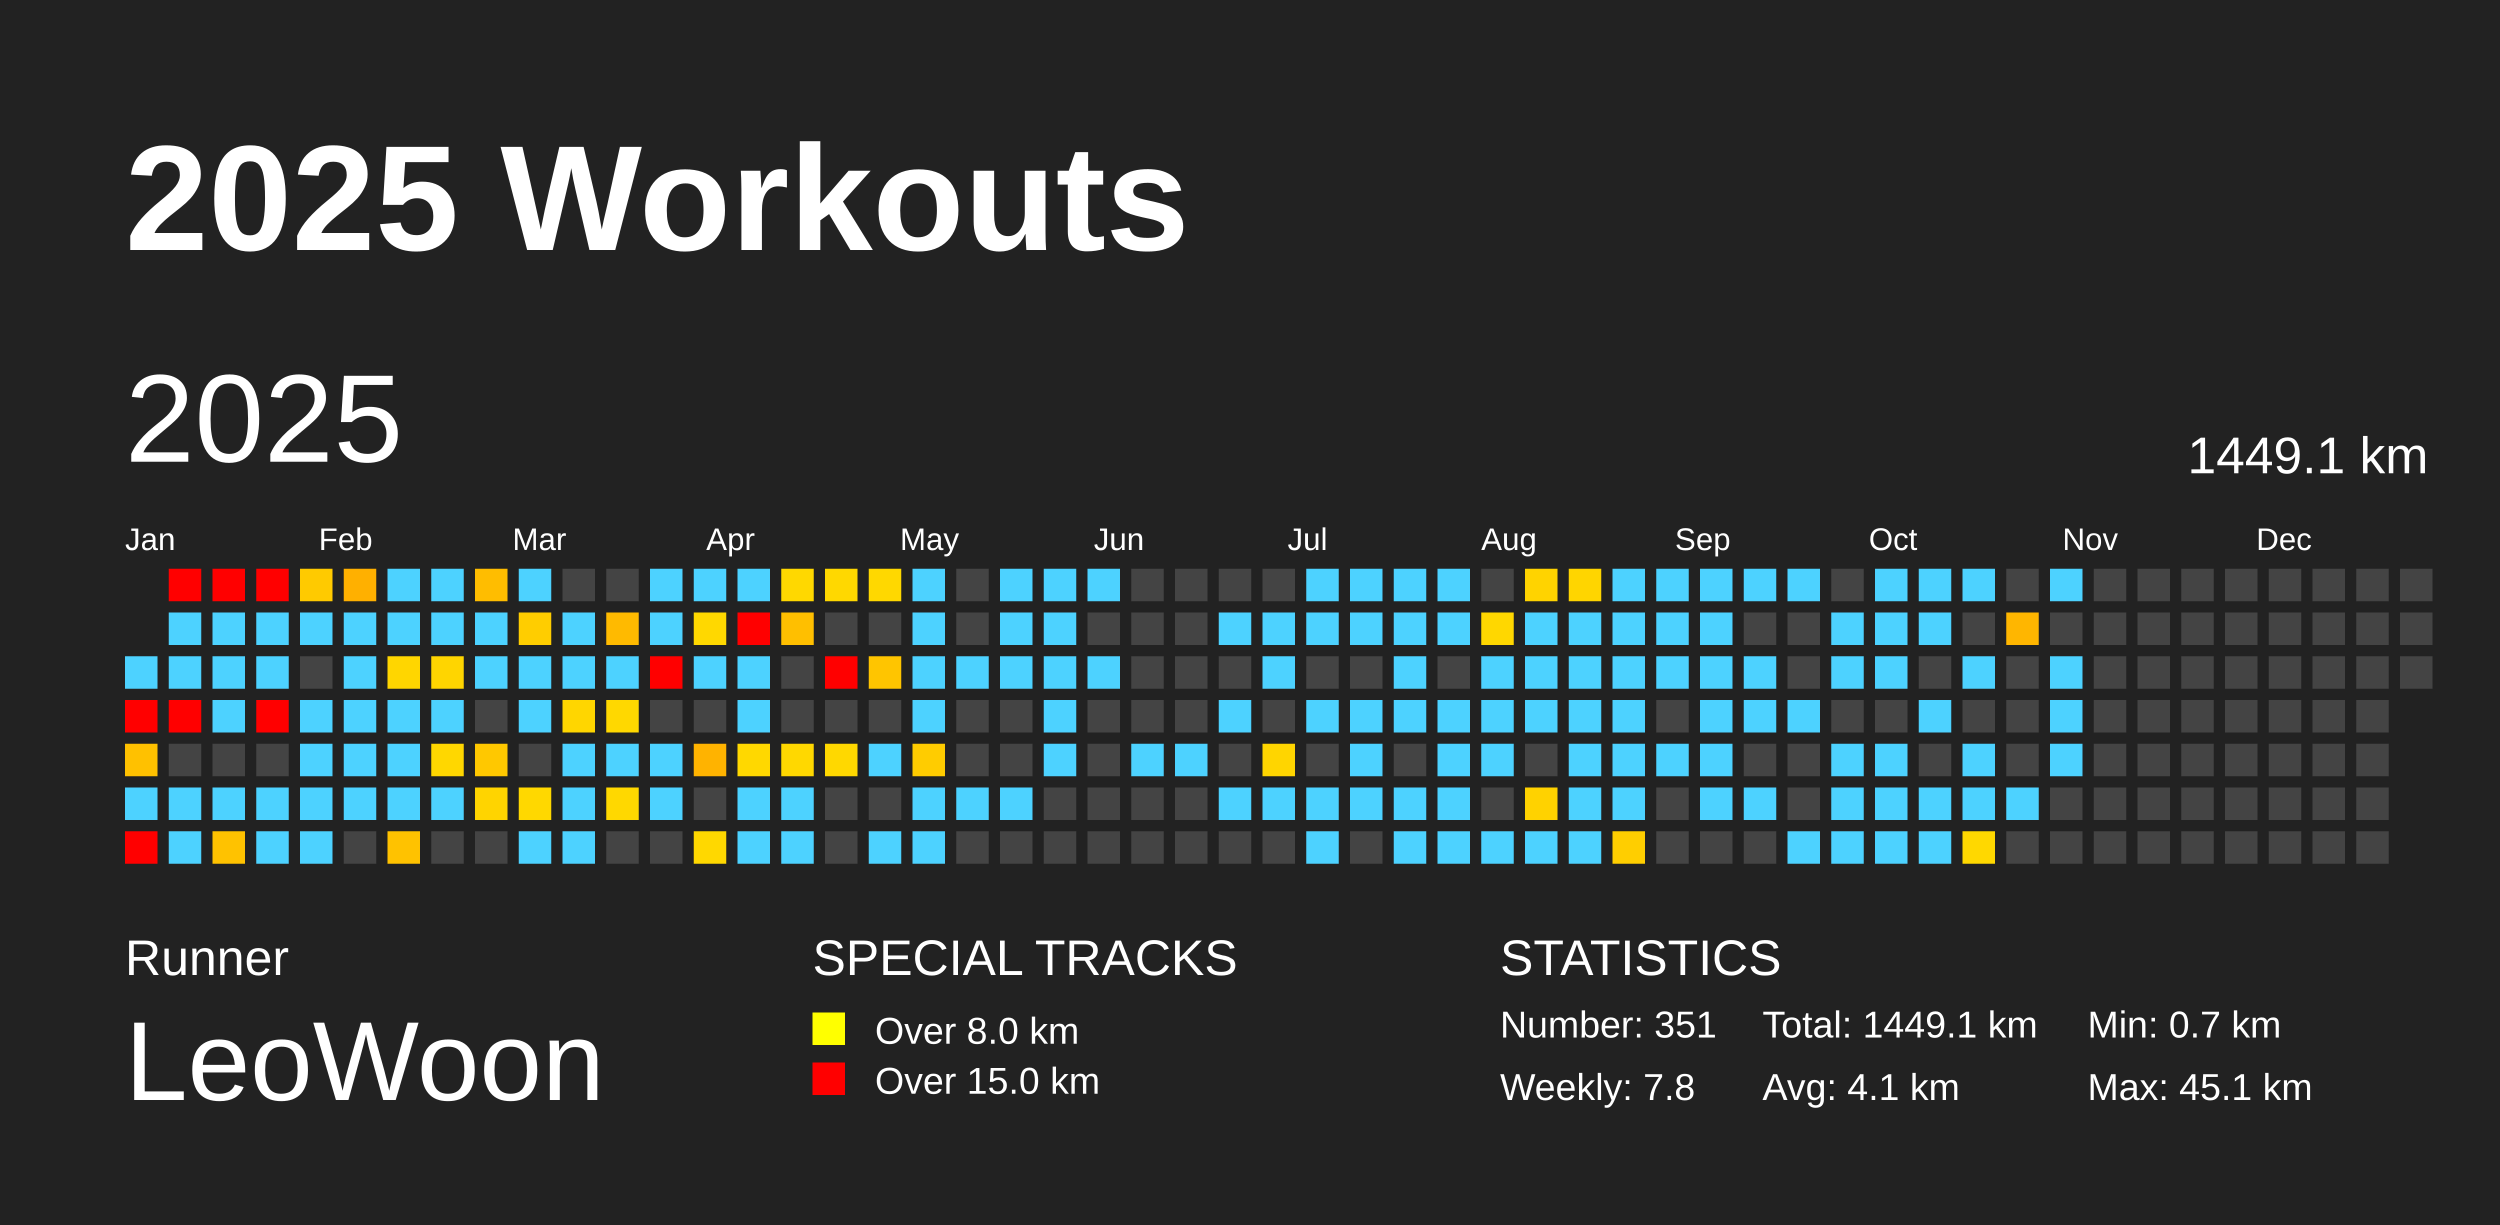
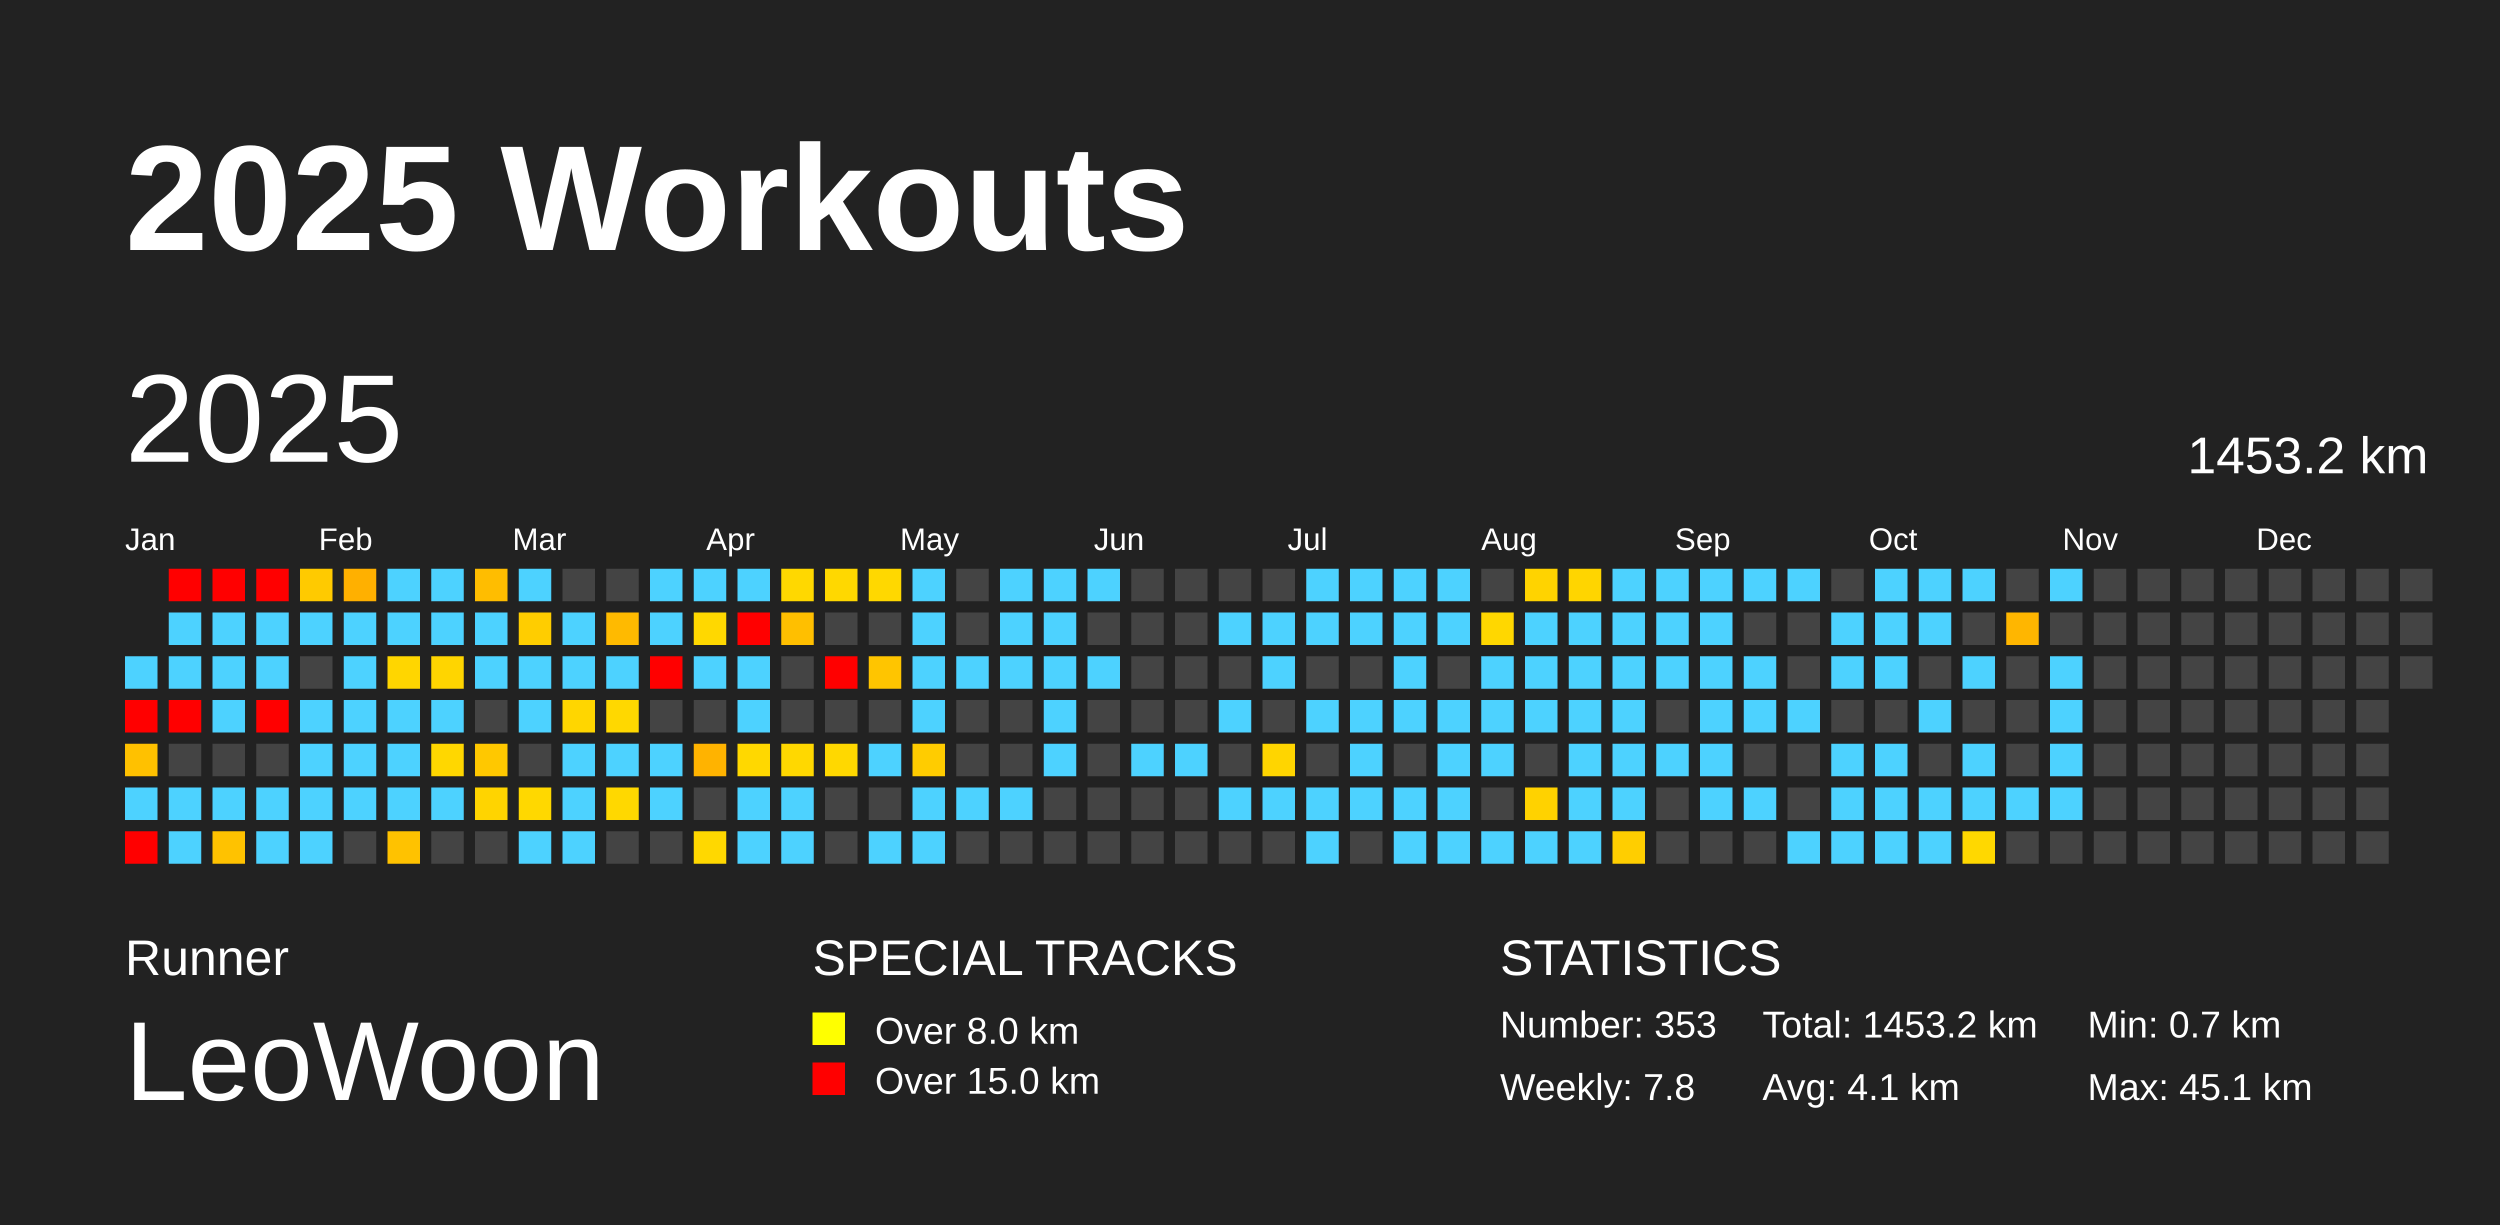
<svg xmlns="http://www.w3.org/2000/svg" baseProfile="full" height="98mm" version="1.1" viewBox="0,0,200,98" width="200mm">
  <defs />
  <rect fill="#222222" height="98" width="200" x="0" y="0" />
  <text fill="#FFFFFF" style="font-size:12px; font-family:Arial; font-weight:bold;" x="10" y="20">2025 Workouts</text>
  <text fill="#FFFFFF" style="font-size:4px; font-family:Arial" x="10" y="78">Runner</text>
  <text fill="#FFFFFF" style="font-size:9px; font-family:Arial" x="10" y="88">LeoWoon</text>
  <text fill="#FFFFFF" style="font-size:4px; font-family:Arial" x="65" y="78">SPECIAL TRACKS</text>
  <rect fill="yellow" height="2.6" width="2.6" x="65" y="81" />
  <text fill="#FFFFFF" style="font-size:3px; font-family:Arial" x="70" y="83.5">Over 8.0 km</text>
  <rect fill="red" height="2.6" width="2.6" x="65" y="85" />
  <text fill="#FFFFFF" style="font-size:3px; font-family:Arial" x="70" y="87.5">Over 15.0 km</text>
  <text fill="#FFFFFF" style="font-size:4px; font-family:Arial" x="120" y="78">STATISTICS</text>
-   <text fill="#FFFFFF" style="font-size:3px; font-family:Arial" x="120" y="83">Number: 351</text>
+   <text fill="#FFFFFF" style="font-size:3px; font-family:Arial" x="120" y="83">Number: 353</text>
  <text fill="#FFFFFF" style="font-size:3px; font-family:Arial" x="120" y="88">Weekly: 7.8</text>
-   <text fill="#FFFFFF" style="font-size:3px; font-family:Arial" x="141" y="83">Total: 1449.1 km</text>
+   <text fill="#FFFFFF" style="font-size:3px; font-family:Arial" x="141" y="83">Total: 1453.2 km</text>
  <text fill="#FFFFFF" style="font-size:3px; font-family:Arial" x="141" y="88">Avg: 4.1 km</text>
  <text fill="#FFFFFF" style="font-size:3px; font-family:Arial" x="167" y="83">Min: 0.7 km</text>
  <text fill="#FFFFFF" style="font-size:3px; font-family:Arial" x="167" y="88">Max: 45.1 km</text>
  <text dominant-baseline="hanging" fill="#FFFFFF" style="font-size:10.0px; font-family:Arial;" x="10" y="30">2025</text>
-   <text dominant-baseline="hanging" fill="#FFFFFF" style="font-size:4.125px; font-family:Arial;" x="175" y="35">1449.1 km</text>
+   <text dominant-baseline="hanging" fill="#FFFFFF" style="font-size:4.125px; font-family:Arial;" x="175" y="35">1453.2 km</text>
  <text fill="#FFFFFF" style="font-size:2.5px; font-family:Arial" x="10.0" y="44">Jan</text>
  <text fill="#FFFFFF" style="font-size:2.5px; font-family:Arial" x="25.5" y="44">Feb</text>
  <text fill="#FFFFFF" style="font-size:2.5px; font-family:Arial" x="41.0" y="44">Mar</text>
  <text fill="#FFFFFF" style="font-size:2.5px; font-family:Arial" x="56.5" y="44">Apr</text>
  <text fill="#FFFFFF" style="font-size:2.5px; font-family:Arial" x="72.0" y="44">May</text>
  <text fill="#FFFFFF" style="font-size:2.5px; font-family:Arial" x="87.5" y="44">Jun</text>
  <text fill="#FFFFFF" style="font-size:2.5px; font-family:Arial" x="103.0" y="44">Jul</text>
  <text fill="#FFFFFF" style="font-size:2.5px; font-family:Arial" x="118.5" y="44">Aug</text>
  <text fill="#FFFFFF" style="font-size:2.5px; font-family:Arial" x="134.0" y="44">Sep</text>
  <text fill="#FFFFFF" style="font-size:2.5px; font-family:Arial" x="149.5" y="44">Oct</text>
  <text fill="#FFFFFF" style="font-size:2.5px; font-family:Arial" x="165.0" y="44">Nov</text>
  <text fill="#FFFFFF" style="font-size:2.5px; font-family:Arial" x="180.5" y="44">Dec</text>
  <rect fill="#4dd2ff" height="2.6" width="2.6" x="10.0" y="52.5" />
  <rect fill="red" height="2.6" width="2.6" x="10.0" y="56.0" />
  <rect fill="#ffc100" height="2.6" width="2.6" x="10.0" y="59.5" />
  <rect fill="#4dd2ff" height="2.6" width="2.6" x="10.0" y="63.0" />
  <rect fill="red" height="2.6" width="2.6" x="10.0" y="66.5" />
  <rect fill="red" height="2.6" width="2.6" x="13.5" y="45.5" />
  <rect fill="#4dd2ff" height="2.6" width="2.6" x="13.5" y="49.0" />
  <rect fill="#4dd2ff" height="2.6" width="2.6" x="13.5" y="52.5" />
  <rect fill="red" height="2.6" width="2.6" x="13.5" y="56.0" />
  <rect fill="#444444" height="2.6" width="2.6" x="13.5" y="59.5" />
  <rect fill="#4dd2ff" height="2.6" width="2.6" x="13.5" y="63.0" />
  <rect fill="#4dd2ff" height="2.6" width="2.6" x="13.5" y="66.5" />
  <rect fill="red" height="2.6" width="2.6" x="17.0" y="45.5" />
  <rect fill="#4dd2ff" height="2.6" width="2.6" x="17.0" y="49.0" />
  <rect fill="#4dd2ff" height="2.6" width="2.6" x="17.0" y="52.5" />
  <rect fill="#4dd2ff" height="2.6" width="2.6" x="17.0" y="56.0" />
  <rect fill="#444444" height="2.6" width="2.6" x="17.0" y="59.5" />
  <rect fill="#4dd2ff" height="2.6" width="2.6" x="17.0" y="63.0" />
  <rect fill="#ffc200" height="2.6" width="2.6" x="17.0" y="66.5" />
  <rect fill="red" height="2.6" width="2.6" x="20.5" y="45.5" />
  <rect fill="#4dd2ff" height="2.6" width="2.6" x="20.5" y="49.0" />
  <rect fill="#4dd2ff" height="2.6" width="2.6" x="20.5" y="52.5" />
  <rect fill="red" height="2.6" width="2.6" x="20.5" y="56.0" />
  <rect fill="#444444" height="2.6" width="2.6" x="20.5" y="59.5" />
  <rect fill="#4dd2ff" height="2.6" width="2.6" x="20.5" y="63.0" />
  <rect fill="#4dd2ff" height="2.6" width="2.6" x="20.5" y="66.5" />
  <rect fill="#ffca00" height="2.6" width="2.6" x="24.0" y="45.5" />
  <rect fill="#4dd2ff" height="2.6" width="2.6" x="24.0" y="49.0" />
  <rect fill="#444444" height="2.6" width="2.6" x="24.0" y="52.5" />
  <rect fill="#4dd2ff" height="2.6" width="2.6" x="24.0" y="56.0" />
  <rect fill="#4dd2ff" height="2.6" width="2.6" x="24.0" y="59.5" />
  <rect fill="#4dd2ff" height="2.6" width="2.6" x="24.0" y="63.0" />
  <rect fill="#4dd2ff" height="2.6" width="2.6" x="24.0" y="66.5" />
  <rect fill="#ffb000" height="2.6" width="2.6" x="27.5" y="45.5" />
  <rect fill="#4dd2ff" height="2.6" width="2.6" x="27.5" y="49.0" />
  <rect fill="#4dd2ff" height="2.6" width="2.6" x="27.5" y="52.5" />
  <rect fill="#4dd2ff" height="2.6" width="2.6" x="27.5" y="56.0" />
  <rect fill="#4dd2ff" height="2.6" width="2.6" x="27.5" y="59.5" />
  <rect fill="#4dd2ff" height="2.6" width="2.6" x="27.5" y="63.0" />
  <rect fill="#444444" height="2.6" width="2.6" x="27.5" y="66.5" />
  <rect fill="#4dd2ff" height="2.6" width="2.6" x="31.0" y="45.5" />
  <rect fill="#4dd2ff" height="2.6" width="2.6" x="31.0" y="49.0" />
  <rect fill="#ffd600" height="2.6" width="2.6" x="31.0" y="52.5" />
  <rect fill="#4dd2ff" height="2.6" width="2.6" x="31.0" y="56.0" />
  <rect fill="#4dd2ff" height="2.6" width="2.6" x="31.0" y="59.5" />
  <rect fill="#4dd2ff" height="2.6" width="2.6" x="31.0" y="63.0" />
  <rect fill="#ffc200" height="2.6" width="2.6" x="31.0" y="66.5" />
  <rect fill="#4dd2ff" height="2.6" width="2.6" x="34.5" y="45.5" />
  <rect fill="#4dd2ff" height="2.6" width="2.6" x="34.5" y="49.0" />
  <rect fill="#ffd500" height="2.6" width="2.6" x="34.5" y="52.5" />
  <rect fill="#4dd2ff" height="2.6" width="2.6" x="34.5" y="56.0" />
  <rect fill="#ffd700" height="2.6" width="2.6" x="34.5" y="59.5" />
  <rect fill="#4dd2ff" height="2.6" width="2.6" x="34.5" y="63.0" />
  <rect fill="#444444" height="2.6" width="2.6" x="34.5" y="66.5" />
  <rect fill="#ffbd00" height="2.6" width="2.6" x="38.0" y="45.5" />
  <rect fill="#4dd2ff" height="2.6" width="2.6" x="38.0" y="49.0" />
  <rect fill="#4dd2ff" height="2.6" width="2.6" x="38.0" y="52.5" />
  <rect fill="#444444" height="2.6" width="2.6" x="38.0" y="56.0" />
  <rect fill="#ffc800" height="2.6" width="2.6" x="38.0" y="59.5" />
  <rect fill="#ffd400" height="2.6" width="2.6" x="38.0" y="63.0" />
  <rect fill="#444444" height="2.6" width="2.6" x="38.0" y="66.5" />
  <rect fill="#4dd2ff" height="2.6" width="2.6" x="41.5" y="45.5" />
  <rect fill="#ffcd00" height="2.6" width="2.6" x="41.5" y="49.0" />
  <rect fill="#4dd2ff" height="2.6" width="2.6" x="41.5" y="52.5" />
  <rect fill="#4dd2ff" height="2.6" width="2.6" x="41.5" y="56.0" />
  <rect fill="#444444" height="2.6" width="2.6" x="41.5" y="59.5" />
  <rect fill="#ffd800" height="2.6" width="2.6" x="41.5" y="63.0" />
  <rect fill="#4dd2ff" height="2.6" width="2.6" x="41.5" y="66.5" />
  <rect fill="#444444" height="2.6" width="2.6" x="45.0" y="45.5" />
  <rect fill="#4dd2ff" height="2.6" width="2.6" x="45.0" y="49.0" />
  <rect fill="#4dd2ff" height="2.6" width="2.6" x="45.0" y="52.5" />
  <rect fill="#ffd600" height="2.6" width="2.6" x="45.0" y="56.0" />
  <rect fill="#4dd2ff" height="2.6" width="2.6" x="45.0" y="59.5" />
  <rect fill="#4dd2ff" height="2.6" width="2.6" x="45.0" y="63.0" />
  <rect fill="#4dd2ff" height="2.6" width="2.6" x="45.0" y="66.5" />
  <rect fill="#444444" height="2.6" width="2.6" x="48.5" y="45.5" />
  <rect fill="#ffba00" height="2.6" width="2.6" x="48.5" y="49.0" />
  <rect fill="#4dd2ff" height="2.6" width="2.6" x="48.5" y="52.5" />
  <rect fill="#ffd800" height="2.6" width="2.6" x="48.5" y="56.0" />
  <rect fill="#4dd2ff" height="2.6" width="2.6" x="48.5" y="59.5" />
  <rect fill="#ffd800" height="2.6" width="2.6" x="48.5" y="63.0" />
  <rect fill="#444444" height="2.6" width="2.6" x="48.5" y="66.5" />
  <rect fill="#4dd2ff" height="2.6" width="2.6" x="52.0" y="45.5" />
  <rect fill="#4dd2ff" height="2.6" width="2.6" x="52.0" y="49.0" />
  <rect fill="red" height="2.6" width="2.6" x="52.0" y="52.5" />
  <rect fill="#444444" height="2.6" width="2.6" x="52.0" y="56.0" />
  <rect fill="#4dd2ff" height="2.6" width="2.6" x="52.0" y="59.5" />
  <rect fill="#4dd2ff" height="2.6" width="2.6" x="52.0" y="63.0" />
  <rect fill="#444444" height="2.6" width="2.6" x="52.0" y="66.5" />
  <rect fill="#4dd2ff" height="2.6" width="2.6" x="55.5" y="45.5" />
  <rect fill="#ffd800" height="2.6" width="2.6" x="55.5" y="49.0" />
  <rect fill="#4dd2ff" height="2.6" width="2.6" x="55.5" y="52.5" />
  <rect fill="#444444" height="2.6" width="2.6" x="55.5" y="56.0" />
  <rect fill="#ffb300" height="2.6" width="2.6" x="55.5" y="59.5" />
  <rect fill="#444444" height="2.6" width="2.6" x="55.5" y="63.0" />
  <rect fill="#ffd800" height="2.6" width="2.6" x="55.5" y="66.5" />
  <rect fill="#4dd2ff" height="2.6" width="2.6" x="59.0" y="45.5" />
  <rect fill="red" height="2.6" width="2.6" x="59.0" y="49.0" />
  <rect fill="#4dd2ff" height="2.6" width="2.6" x="59.0" y="52.5" />
  <rect fill="#4dd2ff" height="2.6" width="2.6" x="59.0" y="56.0" />
  <rect fill="#ffd800" height="2.6" width="2.6" x="59.0" y="59.5" />
  <rect fill="#4dd2ff" height="2.6" width="2.6" x="59.0" y="63.0" />
  <rect fill="#4dd2ff" height="2.6" width="2.6" x="59.0" y="66.5" />
  <rect fill="#ffd800" height="2.6" width="2.6" x="62.5" y="45.5" />
  <rect fill="#ffbf00" height="2.6" width="2.6" x="62.5" y="49.0" />
  <rect fill="#444444" height="2.6" width="2.6" x="62.5" y="52.5" />
  <rect fill="#444444" height="2.6" width="2.6" x="62.5" y="56.0" />
  <rect fill="#ffd800" height="2.6" width="2.6" x="62.5" y="59.5" />
  <rect fill="#4dd2ff" height="2.6" width="2.6" x="62.5" y="63.0" />
  <rect fill="#4dd2ff" height="2.6" width="2.6" x="62.5" y="66.5" />
  <rect fill="#ffd800" height="2.6" width="2.6" x="66.0" y="45.5" />
  <rect fill="#444444" height="2.6" width="2.6" x="66.0" y="49.0" />
  <rect fill="red" height="2.6" width="2.6" x="66.0" y="52.5" />
  <rect fill="#444444" height="2.6" width="2.6" x="66.0" y="56.0" />
  <rect fill="#ffd800" height="2.6" width="2.6" x="66.0" y="59.5" />
  <rect fill="#444444" height="2.6" width="2.6" x="66.0" y="63.0" />
  <rect fill="#444444" height="2.6" width="2.6" x="66.0" y="66.5" />
  <rect fill="#ffd800" height="2.6" width="2.6" x="69.5" y="45.5" />
  <rect fill="#444444" height="2.6" width="2.6" x="69.5" y="49.0" />
  <rect fill="#ffc500" height="2.6" width="2.6" x="69.5" y="52.5" />
  <rect fill="#444444" height="2.6" width="2.6" x="69.5" y="56.0" />
  <rect fill="#4dd2ff" height="2.6" width="2.6" x="69.5" y="59.5" />
  <rect fill="#444444" height="2.6" width="2.6" x="69.5" y="63.0" />
  <rect fill="#4dd2ff" height="2.6" width="2.6" x="69.5" y="66.5" />
  <rect fill="#4dd2ff" height="2.6" width="2.6" x="73.0" y="45.5" />
  <rect fill="#4dd2ff" height="2.6" width="2.6" x="73.0" y="49.0" />
  <rect fill="#4dd2ff" height="2.6" width="2.6" x="73.0" y="52.5" />
  <rect fill="#4dd2ff" height="2.6" width="2.6" x="73.0" y="56.0" />
  <rect fill="#ffcc00" height="2.6" width="2.6" x="73.0" y="59.5" />
  <rect fill="#4dd2ff" height="2.6" width="2.6" x="73.0" y="63.0" />
  <rect fill="#4dd2ff" height="2.6" width="2.6" x="73.0" y="66.5" />
  <rect fill="#444444" height="2.6" width="2.6" x="76.5" y="45.5" />
  <rect fill="#444444" height="2.6" width="2.6" x="76.5" y="49.0" />
  <rect fill="#4dd2ff" height="2.6" width="2.6" x="76.5" y="52.5" />
  <rect fill="#444444" height="2.6" width="2.6" x="76.5" y="56.0" />
  <rect fill="#444444" height="2.6" width="2.6" x="76.5" y="59.5" />
  <rect fill="#4dd2ff" height="2.6" width="2.6" x="76.5" y="63.0" />
  <rect fill="#444444" height="2.6" width="2.6" x="76.5" y="66.5" />
  <rect fill="#4dd2ff" height="2.6" width="2.6" x="80.0" y="45.5" />
  <rect fill="#4dd2ff" height="2.6" width="2.6" x="80.0" y="49.0" />
  <rect fill="#4dd2ff" height="2.6" width="2.6" x="80.0" y="52.5" />
  <rect fill="#444444" height="2.6" width="2.6" x="80.0" y="56.0" />
  <rect fill="#444444" height="2.6" width="2.6" x="80.0" y="59.5" />
  <rect fill="#4dd2ff" height="2.6" width="2.6" x="80.0" y="63.0" />
  <rect fill="#444444" height="2.6" width="2.6" x="80.0" y="66.5" />
  <rect fill="#4dd2ff" height="2.6" width="2.6" x="83.5" y="45.5" />
  <rect fill="#4dd2ff" height="2.6" width="2.6" x="83.5" y="49.0" />
  <rect fill="#4dd2ff" height="2.6" width="2.6" x="83.5" y="52.5" />
  <rect fill="#4dd2ff" height="2.6" width="2.6" x="83.5" y="56.0" />
  <rect fill="#4dd2ff" height="2.6" width="2.6" x="83.5" y="59.5" />
  <rect fill="#444444" height="2.6" width="2.6" x="83.5" y="63.0" />
  <rect fill="#444444" height="2.6" width="2.6" x="83.5" y="66.5" />
  <rect fill="#4dd2ff" height="2.6" width="2.6" x="87.0" y="45.5" />
  <rect fill="#444444" height="2.6" width="2.6" x="87.0" y="49.0" />
  <rect fill="#4dd2ff" height="2.6" width="2.6" x="87.0" y="52.5" />
  <rect fill="#444444" height="2.6" width="2.6" x="87.0" y="56.0" />
  <rect fill="#444444" height="2.6" width="2.6" x="87.0" y="59.5" />
  <rect fill="#444444" height="2.6" width="2.6" x="87.0" y="63.0" />
  <rect fill="#444444" height="2.6" width="2.6" x="87.0" y="66.5" />
  <rect fill="#444444" height="2.6" width="2.6" x="90.5" y="45.5" />
  <rect fill="#444444" height="2.6" width="2.6" x="90.5" y="49.0" />
  <rect fill="#444444" height="2.6" width="2.6" x="90.5" y="52.5" />
  <rect fill="#444444" height="2.6" width="2.6" x="90.5" y="56.0" />
  <rect fill="#4dd2ff" height="2.6" width="2.6" x="90.5" y="59.5" />
  <rect fill="#444444" height="2.6" width="2.6" x="90.5" y="63.0" />
  <rect fill="#444444" height="2.6" width="2.6" x="90.5" y="66.5" />
  <rect fill="#444444" height="2.6" width="2.6" x="94.0" y="45.5" />
  <rect fill="#444444" height="2.6" width="2.6" x="94.0" y="49.0" />
  <rect fill="#444444" height="2.6" width="2.6" x="94.0" y="52.5" />
  <rect fill="#444444" height="2.6" width="2.6" x="94.0" y="56.0" />
  <rect fill="#4dd2ff" height="2.6" width="2.6" x="94.0" y="59.5" />
  <rect fill="#444444" height="2.6" width="2.6" x="94.0" y="63.0" />
  <rect fill="#444444" height="2.6" width="2.6" x="94.0" y="66.5" />
  <rect fill="#444444" height="2.6" width="2.6" x="97.5" y="45.5" />
  <rect fill="#4dd2ff" height="2.6" width="2.6" x="97.5" y="49.0" />
  <rect fill="#444444" height="2.6" width="2.6" x="97.5" y="52.5" />
  <rect fill="#4dd2ff" height="2.6" width="2.6" x="97.5" y="56.0" />
  <rect fill="#444444" height="2.6" width="2.6" x="97.5" y="59.5" />
  <rect fill="#4dd2ff" height="2.6" width="2.6" x="97.5" y="63.0" />
  <rect fill="#444444" height="2.6" width="2.6" x="97.5" y="66.5" />
  <rect fill="#444444" height="2.6" width="2.6" x="101.0" y="45.5" />
  <rect fill="#4dd2ff" height="2.6" width="2.6" x="101.0" y="49.0" />
  <rect fill="#4dd2ff" height="2.6" width="2.6" x="101.0" y="52.5" />
  <rect fill="#444444" height="2.6" width="2.6" x="101.0" y="56.0" />
  <rect fill="#ffd500" height="2.6" width="2.6" x="101.0" y="59.5" />
  <rect fill="#4dd2ff" height="2.6" width="2.6" x="101.0" y="63.0" />
  <rect fill="#444444" height="2.6" width="2.6" x="101.0" y="66.5" />
  <rect fill="#4dd2ff" height="2.6" width="2.6" x="104.5" y="45.5" />
  <rect fill="#4dd2ff" height="2.6" width="2.6" x="104.5" y="49.0" />
  <rect fill="#444444" height="2.6" width="2.6" x="104.5" y="52.5" />
  <rect fill="#4dd2ff" height="2.6" width="2.6" x="104.5" y="56.0" />
  <rect fill="#444444" height="2.6" width="2.6" x="104.5" y="59.5" />
  <rect fill="#4dd2ff" height="2.6" width="2.6" x="104.5" y="63.0" />
  <rect fill="#4dd2ff" height="2.6" width="2.6" x="104.5" y="66.5" />
  <rect fill="#4dd2ff" height="2.6" width="2.6" x="108.0" y="45.5" />
  <rect fill="#4dd2ff" height="2.6" width="2.6" x="108.0" y="49.0" />
  <rect fill="#444444" height="2.6" width="2.6" x="108.0" y="52.5" />
  <rect fill="#4dd2ff" height="2.6" width="2.6" x="108.0" y="56.0" />
  <rect fill="#4dd2ff" height="2.6" width="2.6" x="108.0" y="59.5" />
  <rect fill="#4dd2ff" height="2.6" width="2.6" x="108.0" y="63.0" />
  <rect fill="#444444" height="2.6" width="2.6" x="108.0" y="66.5" />
  <rect fill="#4dd2ff" height="2.6" width="2.6" x="111.5" y="45.5" />
  <rect fill="#4dd2ff" height="2.6" width="2.6" x="111.5" y="49.0" />
  <rect fill="#4dd2ff" height="2.6" width="2.6" x="111.5" y="52.5" />
  <rect fill="#4dd2ff" height="2.6" width="2.6" x="111.5" y="56.0" />
  <rect fill="#444444" height="2.6" width="2.6" x="111.5" y="59.5" />
  <rect fill="#4dd2ff" height="2.6" width="2.6" x="111.5" y="63.0" />
  <rect fill="#4dd2ff" height="2.6" width="2.6" x="111.5" y="66.5" />
  <rect fill="#4dd2ff" height="2.6" width="2.6" x="115.0" y="45.5" />
  <rect fill="#4dd2ff" height="2.6" width="2.6" x="115.0" y="49.0" />
  <rect fill="#444444" height="2.6" width="2.6" x="115.0" y="52.5" />
  <rect fill="#4dd2ff" height="2.6" width="2.6" x="115.0" y="56.0" />
  <rect fill="#4dd2ff" height="2.6" width="2.6" x="115.0" y="59.5" />
  <rect fill="#4dd2ff" height="2.6" width="2.6" x="115.0" y="63.0" />
  <rect fill="#4dd2ff" height="2.6" width="2.6" x="115.0" y="66.5" />
  <rect fill="#444444" height="2.6" width="2.6" x="118.5" y="45.5" />
  <rect fill="#ffd700" height="2.6" width="2.6" x="118.5" y="49.0" />
  <rect fill="#4dd2ff" height="2.6" width="2.6" x="118.5" y="52.5" />
  <rect fill="#4dd2ff" height="2.6" width="2.6" x="118.5" y="56.0" />
  <rect fill="#4dd2ff" height="2.6" width="2.6" x="118.5" y="59.5" />
  <rect fill="#444444" height="2.6" width="2.6" x="118.5" y="63.0" />
  <rect fill="#4dd2ff" height="2.6" width="2.6" x="118.5" y="66.5" />
  <rect fill="#ffd300" height="2.6" width="2.6" x="122.0" y="45.5" />
  <rect fill="#4dd2ff" height="2.6" width="2.6" x="122.0" y="49.0" />
  <rect fill="#4dd2ff" height="2.6" width="2.6" x="122.0" y="52.5" />
  <rect fill="#4dd2ff" height="2.6" width="2.6" x="122.0" y="56.0" />
  <rect fill="#444444" height="2.6" width="2.6" x="122.0" y="59.5" />
  <rect fill="#ffd200" height="2.6" width="2.6" x="122.0" y="63.0" />
  <rect fill="#4dd2ff" height="2.6" width="2.6" x="122.0" y="66.5" />
  <rect fill="#ffd500" height="2.6" width="2.6" x="125.5" y="45.5" />
  <rect fill="#4dd2ff" height="2.6" width="2.6" x="125.5" y="49.0" />
  <rect fill="#4dd2ff" height="2.6" width="2.6" x="125.5" y="52.5" />
  <rect fill="#4dd2ff" height="2.6" width="2.6" x="125.5" y="56.0" />
  <rect fill="#4dd2ff" height="2.6" width="2.6" x="125.5" y="59.5" />
  <rect fill="#4dd2ff" height="2.6" width="2.6" x="125.5" y="63.0" />
  <rect fill="#4dd2ff" height="2.6" width="2.6" x="125.5" y="66.5" />
  <rect fill="#4dd2ff" height="2.6" width="2.6" x="129.0" y="45.5" />
  <rect fill="#4dd2ff" height="2.6" width="2.6" x="129.0" y="49.0" />
  <rect fill="#4dd2ff" height="2.6" width="2.6" x="129.0" y="52.5" />
  <rect fill="#4dd2ff" height="2.6" width="2.6" x="129.0" y="56.0" />
  <rect fill="#4dd2ff" height="2.6" width="2.6" x="129.0" y="59.5" />
  <rect fill="#4dd2ff" height="2.6" width="2.6" x="129.0" y="63.0" />
  <rect fill="#ffce00" height="2.6" width="2.6" x="129.0" y="66.5" />
  <rect fill="#4dd2ff" height="2.6" width="2.6" x="132.5" y="45.5" />
  <rect fill="#4dd2ff" height="2.6" width="2.6" x="132.5" y="49.0" />
  <rect fill="#4dd2ff" height="2.6" width="2.6" x="132.5" y="52.5" />
  <rect fill="#444444" height="2.6" width="2.6" x="132.5" y="56.0" />
  <rect fill="#4dd2ff" height="2.6" width="2.6" x="132.5" y="59.5" />
  <rect fill="#444444" height="2.6" width="2.6" x="132.5" y="63.0" />
  <rect fill="#444444" height="2.6" width="2.6" x="132.5" y="66.5" />
  <rect fill="#4dd2ff" height="2.6" width="2.6" x="136.0" y="45.5" />
  <rect fill="#4dd2ff" height="2.6" width="2.6" x="136.0" y="49.0" />
  <rect fill="#4dd2ff" height="2.6" width="2.6" x="136.0" y="52.5" />
  <rect fill="#4dd2ff" height="2.6" width="2.6" x="136.0" y="56.0" />
  <rect fill="#4dd2ff" height="2.6" width="2.6" x="136.0" y="59.5" />
  <rect fill="#4dd2ff" height="2.6" width="2.6" x="136.0" y="63.0" />
  <rect fill="#444444" height="2.6" width="2.6" x="136.0" y="66.5" />
  <rect fill="#4dd2ff" height="2.6" width="2.6" x="139.5" y="45.5" />
  <rect fill="#444444" height="2.6" width="2.6" x="139.5" y="49.0" />
  <rect fill="#4dd2ff" height="2.6" width="2.6" x="139.5" y="52.5" />
  <rect fill="#4dd2ff" height="2.6" width="2.6" x="139.5" y="56.0" />
  <rect fill="#444444" height="2.6" width="2.6" x="139.5" y="59.5" />
  <rect fill="#4dd2ff" height="2.6" width="2.6" x="139.5" y="63.0" />
  <rect fill="#444444" height="2.6" width="2.6" x="139.5" y="66.5" />
  <rect fill="#4dd2ff" height="2.6" width="2.6" x="143.0" y="45.5" />
  <rect fill="#444444" height="2.6" width="2.6" x="143.0" y="49.0" />
  <rect fill="#444444" height="2.6" width="2.6" x="143.0" y="52.5" />
  <rect fill="#4dd2ff" height="2.6" width="2.6" x="143.0" y="56.0" />
  <rect fill="#444444" height="2.6" width="2.6" x="143.0" y="59.5" />
  <rect fill="#444444" height="2.6" width="2.6" x="143.0" y="63.0" />
  <rect fill="#4dd2ff" height="2.6" width="2.6" x="143.0" y="66.5" />
  <rect fill="#444444" height="2.6" width="2.6" x="146.5" y="45.5" />
  <rect fill="#4dd2ff" height="2.6" width="2.6" x="146.5" y="49.0" />
  <rect fill="#4dd2ff" height="2.6" width="2.6" x="146.5" y="52.5" />
  <rect fill="#444444" height="2.6" width="2.6" x="146.5" y="56.0" />
  <rect fill="#4dd2ff" height="2.6" width="2.6" x="146.5" y="59.5" />
  <rect fill="#4dd2ff" height="2.6" width="2.6" x="146.5" y="63.0" />
  <rect fill="#4dd2ff" height="2.6" width="2.6" x="146.5" y="66.5" />
  <rect fill="#4dd2ff" height="2.6" width="2.6" x="150.0" y="45.5" />
  <rect fill="#4dd2ff" height="2.6" width="2.6" x="150.0" y="49.0" />
  <rect fill="#4dd2ff" height="2.6" width="2.6" x="150.0" y="52.5" />
  <rect fill="#444444" height="2.6" width="2.6" x="150.0" y="56.0" />
  <rect fill="#4dd2ff" height="2.6" width="2.6" x="150.0" y="59.5" />
  <rect fill="#4dd2ff" height="2.6" width="2.6" x="150.0" y="63.0" />
  <rect fill="#4dd2ff" height="2.6" width="2.6" x="150.0" y="66.5" />
  <rect fill="#4dd2ff" height="2.6" width="2.6" x="153.5" y="45.5" />
  <rect fill="#4dd2ff" height="2.6" width="2.6" x="153.5" y="49.0" />
  <rect fill="#444444" height="2.6" width="2.6" x="153.5" y="52.5" />
  <rect fill="#4dd2ff" height="2.6" width="2.6" x="153.5" y="56.0" />
  <rect fill="#444444" height="2.6" width="2.6" x="153.5" y="59.5" />
  <rect fill="#4dd2ff" height="2.6" width="2.6" x="153.5" y="63.0" />
  <rect fill="#4dd2ff" height="2.6" width="2.6" x="153.5" y="66.5" />
  <rect fill="#4dd2ff" height="2.6" width="2.6" x="157.0" y="45.5" />
  <rect fill="#444444" height="2.6" width="2.6" x="157.0" y="49.0" />
  <rect fill="#4dd2ff" height="2.6" width="2.6" x="157.0" y="52.5" />
  <rect fill="#444444" height="2.6" width="2.6" x="157.0" y="56.0" />
  <rect fill="#4dd2ff" height="2.6" width="2.6" x="157.0" y="59.5" />
  <rect fill="#4dd2ff" height="2.6" width="2.6" x="157.0" y="63.0" />
  <rect fill="#ffd800" height="2.6" width="2.6" x="157.0" y="66.5" />
  <rect fill="#444444" height="2.6" width="2.6" x="160.5" y="45.5" />
  <rect fill="#ffb600" height="2.6" width="2.6" x="160.5" y="49.0" />
  <rect fill="#444444" height="2.6" width="2.6" x="160.5" y="52.5" />
  <rect fill="#444444" height="2.6" width="2.6" x="160.5" y="56.0" />
  <rect fill="#444444" height="2.6" width="2.6" x="160.5" y="59.5" />
  <rect fill="#4dd2ff" height="2.6" width="2.6" x="160.5" y="63.0" />
  <rect fill="#444444" height="2.6" width="2.6" x="160.5" y="66.5" />
  <rect fill="#4dd2ff" height="2.6" width="2.6" x="164.0" y="45.5" />
  <rect fill="#444444" height="2.6" width="2.6" x="164.0" y="49.0" />
  <rect fill="#4dd2ff" height="2.6" width="2.6" x="164.0" y="52.5" />
  <rect fill="#4dd2ff" height="2.6" width="2.6" x="164.0" y="56.0" />
  <rect fill="#4dd2ff" height="2.6" width="2.6" x="164.0" y="59.5" />
-   <rect fill="#444444" height="2.6" width="2.6" x="164.0" y="63.0" />
+   <rect fill="#4dd2ff" height="2.6" width="2.6" x="164.0" y="63.0" />
  <rect fill="#444444" height="2.6" width="2.6" x="164.0" y="66.5" />
  <rect fill="#444444" height="2.6" width="2.6" x="167.5" y="45.5" />
  <rect fill="#444444" height="2.6" width="2.6" x="167.5" y="49.0" />
  <rect fill="#444444" height="2.6" width="2.6" x="167.5" y="52.5" />
  <rect fill="#444444" height="2.6" width="2.6" x="167.5" y="56.0" />
  <rect fill="#444444" height="2.6" width="2.6" x="167.5" y="59.5" />
  <rect fill="#444444" height="2.6" width="2.6" x="167.5" y="63.0" />
  <rect fill="#444444" height="2.6" width="2.6" x="167.5" y="66.5" />
  <rect fill="#444444" height="2.6" width="2.6" x="171.0" y="45.5" />
  <rect fill="#444444" height="2.6" width="2.6" x="171.0" y="49.0" />
  <rect fill="#444444" height="2.6" width="2.6" x="171.0" y="52.5" />
  <rect fill="#444444" height="2.6" width="2.6" x="171.0" y="56.0" />
  <rect fill="#444444" height="2.6" width="2.6" x="171.0" y="59.5" />
  <rect fill="#444444" height="2.6" width="2.6" x="171.0" y="63.0" />
  <rect fill="#444444" height="2.6" width="2.6" x="171.0" y="66.5" />
  <rect fill="#444444" height="2.6" width="2.6" x="174.5" y="45.5" />
  <rect fill="#444444" height="2.6" width="2.6" x="174.5" y="49.0" />
  <rect fill="#444444" height="2.6" width="2.6" x="174.5" y="52.5" />
  <rect fill="#444444" height="2.6" width="2.6" x="174.5" y="56.0" />
  <rect fill="#444444" height="2.6" width="2.6" x="174.5" y="59.5" />
  <rect fill="#444444" height="2.6" width="2.6" x="174.5" y="63.0" />
  <rect fill="#444444" height="2.6" width="2.6" x="174.5" y="66.5" />
  <rect fill="#444444" height="2.6" width="2.6" x="178.0" y="45.5" />
  <rect fill="#444444" height="2.6" width="2.6" x="178.0" y="49.0" />
  <rect fill="#444444" height="2.6" width="2.6" x="178.0" y="52.5" />
  <rect fill="#444444" height="2.6" width="2.6" x="178.0" y="56.0" />
  <rect fill="#444444" height="2.6" width="2.6" x="178.0" y="59.5" />
  <rect fill="#444444" height="2.6" width="2.6" x="178.0" y="63.0" />
  <rect fill="#444444" height="2.6" width="2.6" x="178.0" y="66.5" />
  <rect fill="#444444" height="2.6" width="2.6" x="181.5" y="45.5" />
  <rect fill="#444444" height="2.6" width="2.6" x="181.5" y="49.0" />
  <rect fill="#444444" height="2.6" width="2.6" x="181.5" y="52.5" />
  <rect fill="#444444" height="2.6" width="2.6" x="181.5" y="56.0" />
  <rect fill="#444444" height="2.6" width="2.6" x="181.5" y="59.5" />
  <rect fill="#444444" height="2.6" width="2.6" x="181.5" y="63.0" />
  <rect fill="#444444" height="2.6" width="2.6" x="181.5" y="66.5" />
  <rect fill="#444444" height="2.6" width="2.6" x="185.0" y="45.5" />
  <rect fill="#444444" height="2.6" width="2.6" x="185.0" y="49.0" />
  <rect fill="#444444" height="2.6" width="2.6" x="185.0" y="52.5" />
  <rect fill="#444444" height="2.6" width="2.6" x="185.0" y="56.0" />
  <rect fill="#444444" height="2.6" width="2.6" x="185.0" y="59.5" />
  <rect fill="#444444" height="2.6" width="2.6" x="185.0" y="63.0" />
  <rect fill="#444444" height="2.6" width="2.6" x="185.0" y="66.5" />
  <rect fill="#444444" height="2.6" width="2.6" x="188.5" y="45.5" />
  <rect fill="#444444" height="2.6" width="2.6" x="188.5" y="49.0" />
  <rect fill="#444444" height="2.6" width="2.6" x="188.5" y="52.5" />
  <rect fill="#444444" height="2.6" width="2.6" x="188.5" y="56.0" />
  <rect fill="#444444" height="2.6" width="2.6" x="188.5" y="59.5" />
  <rect fill="#444444" height="2.6" width="2.6" x="188.5" y="63.0" />
  <rect fill="#444444" height="2.6" width="2.6" x="188.5" y="66.5" />
  <rect fill="#444444" height="2.6" width="2.6" x="192.0" y="45.5" />
  <rect fill="#444444" height="2.6" width="2.6" x="192.0" y="49.0" />
  <rect fill="#444444" height="2.6" width="2.6" x="192.0" y="52.5" />
</svg>
